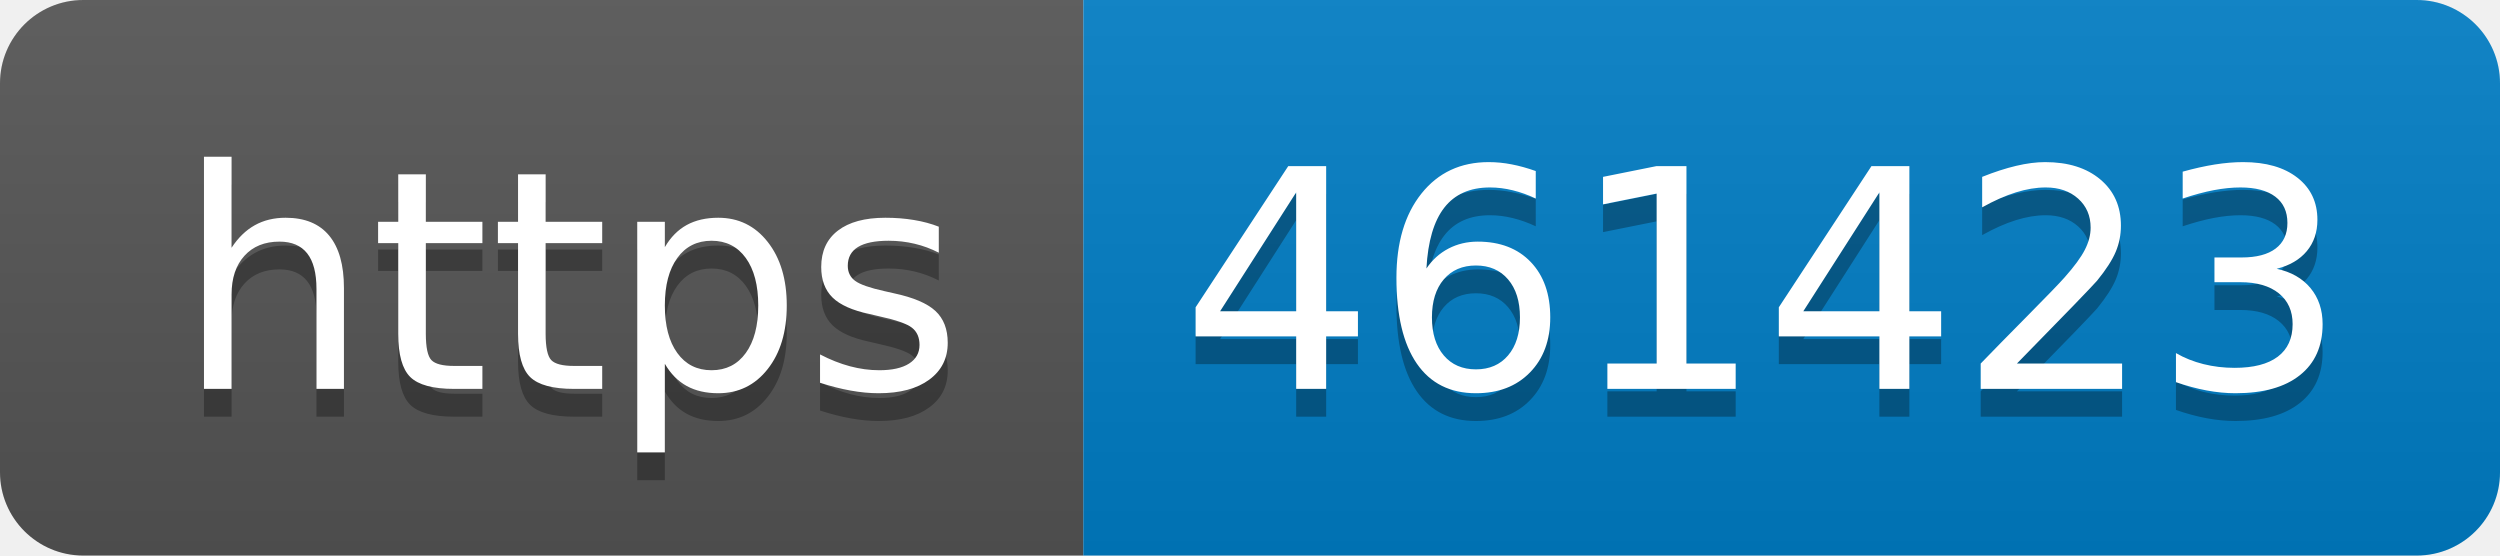
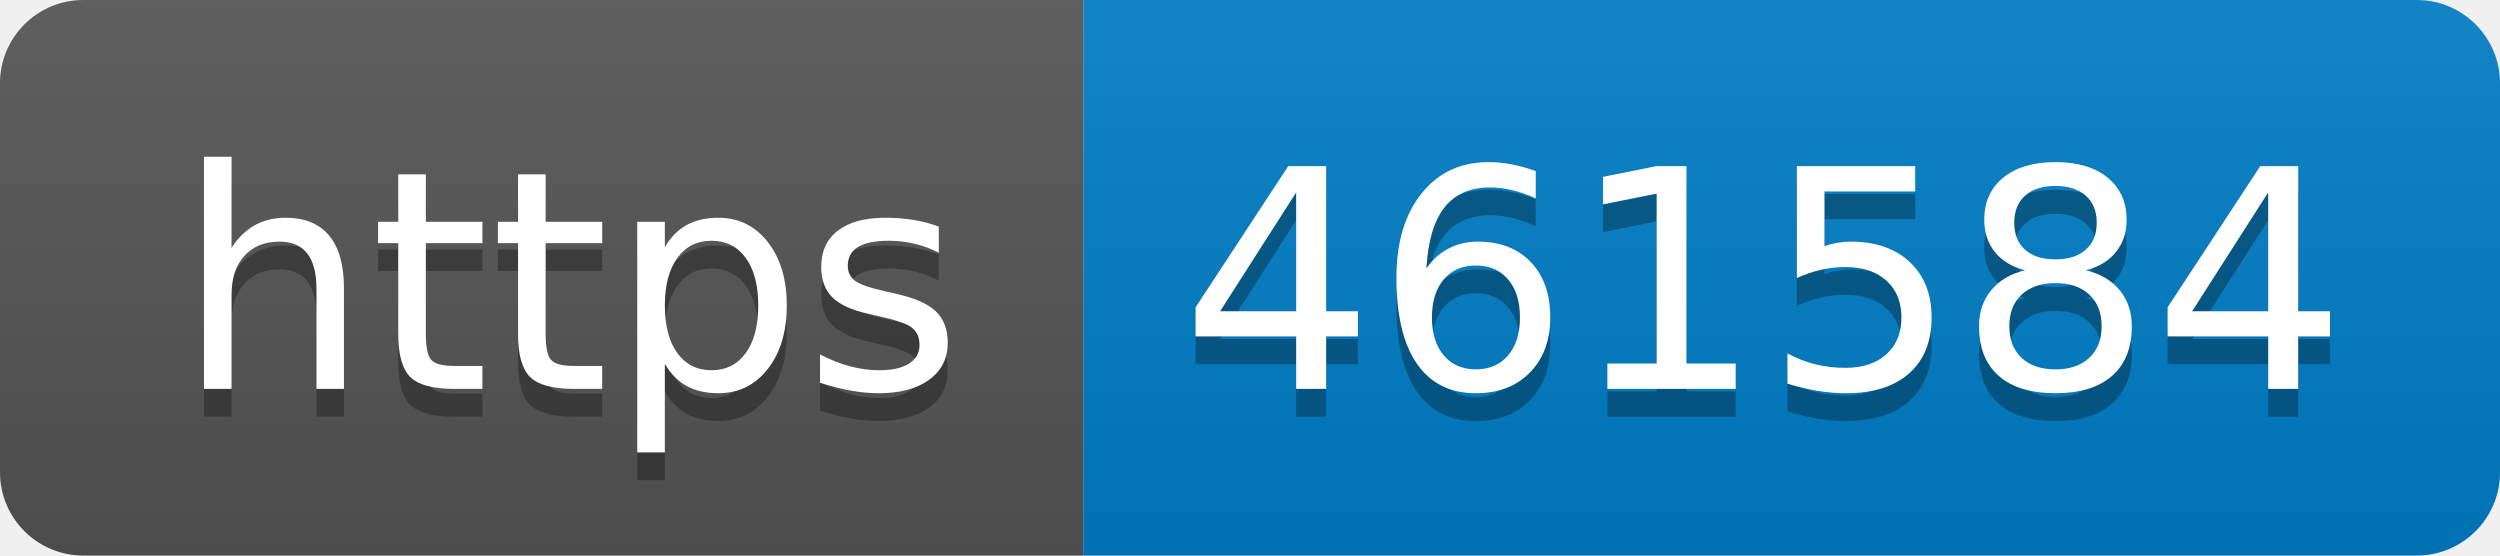
- <svg xmlns="http://www.w3.org/2000/svg" width="90" height="20" role="img" aria-label="https: 461423">
+ <svg xmlns="http://www.w3.org/2000/svg" width="90" height="20" role="img" aria-label="https: 461584">
  <linearGradient id="s" x2="0" y2="100%">
    <stop offset="0" stop-color="#bbb" stop-opacity=".1" />
    <stop offset="1" stop-opacity=".1" />
  </linearGradient>
  <clipPath id="r">
    <rect width="90" height="20" rx="3" fill="#fff" />
  </clipPath>
  <g clip-path="url(#r)">
    <rect width="39" height="20" fill="#555" />
    <rect x="39" width="51" height="20" fill="#007ec6" />
    <rect width="90" height="20" fill="url(#s)" />
  </g>
  <g fill="#fff" text-anchor="middle" font-family="Verdana,Geneva,DejaVu Sans,sans-serif" text-rendering="geometricPrecision" font-size="110">
    <text aria-hidden="true" x="205" y="150" fill="#010101" fill-opacity=".3" transform="scale(.1)" textLength="290">https</text>
    <text x="205" y="140" transform="scale(.1)" fill="#fff" textLength="290">https</text>
-     <text aria-hidden="true" x="635" y="150" fill="#010101" fill-opacity=".3" transform="scale(.1)" textLength="410">461423</text>
-     <text x="635" y="140" transform="scale(.1)" fill="#fff" textLength="410">461423</text>
+     <text aria-hidden="true" x="635" y="150" fill="#010101" fill-opacity=".3" transform="scale(.1)" textLength="410">461584</text>
+     <text x="635" y="140" transform="scale(.1)" fill="#fff" textLength="410">461584</text>
  </g>
</svg>
